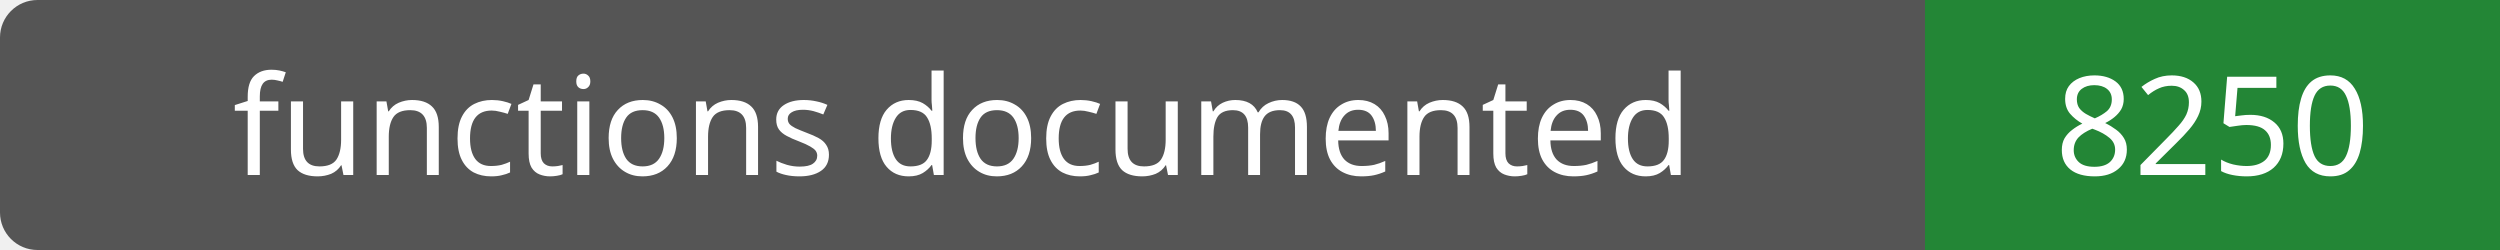
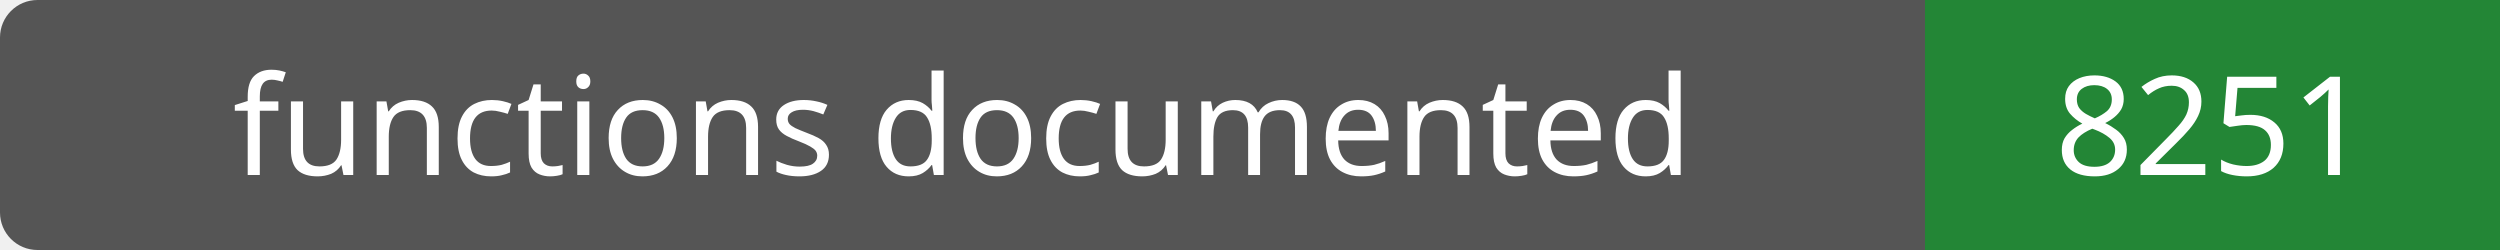
- <svg xmlns="http://www.w3.org/2000/svg" width="200" height="20" role="img" aria-label="functions documented: 8250">
+ <svg xmlns="http://www.w3.org/2000/svg" width="200" height="20" role="img" aria-label="functions documented: 8251">
  <rect width="200" height="20" rx="3" fill="#555" />
  <path fill="#238636" d="M154 0h46v20H154z" />
  <g fill="#fff" text-anchor="middle" font-family="Verdana,sans-serif" font-size="11">
    <text x="77.0" y="14">functions documented</text>
-     <text x="177.0" y="14">8250</text>
+     <text x="177.0" y="14">8251</text>
  </g>
</svg>
